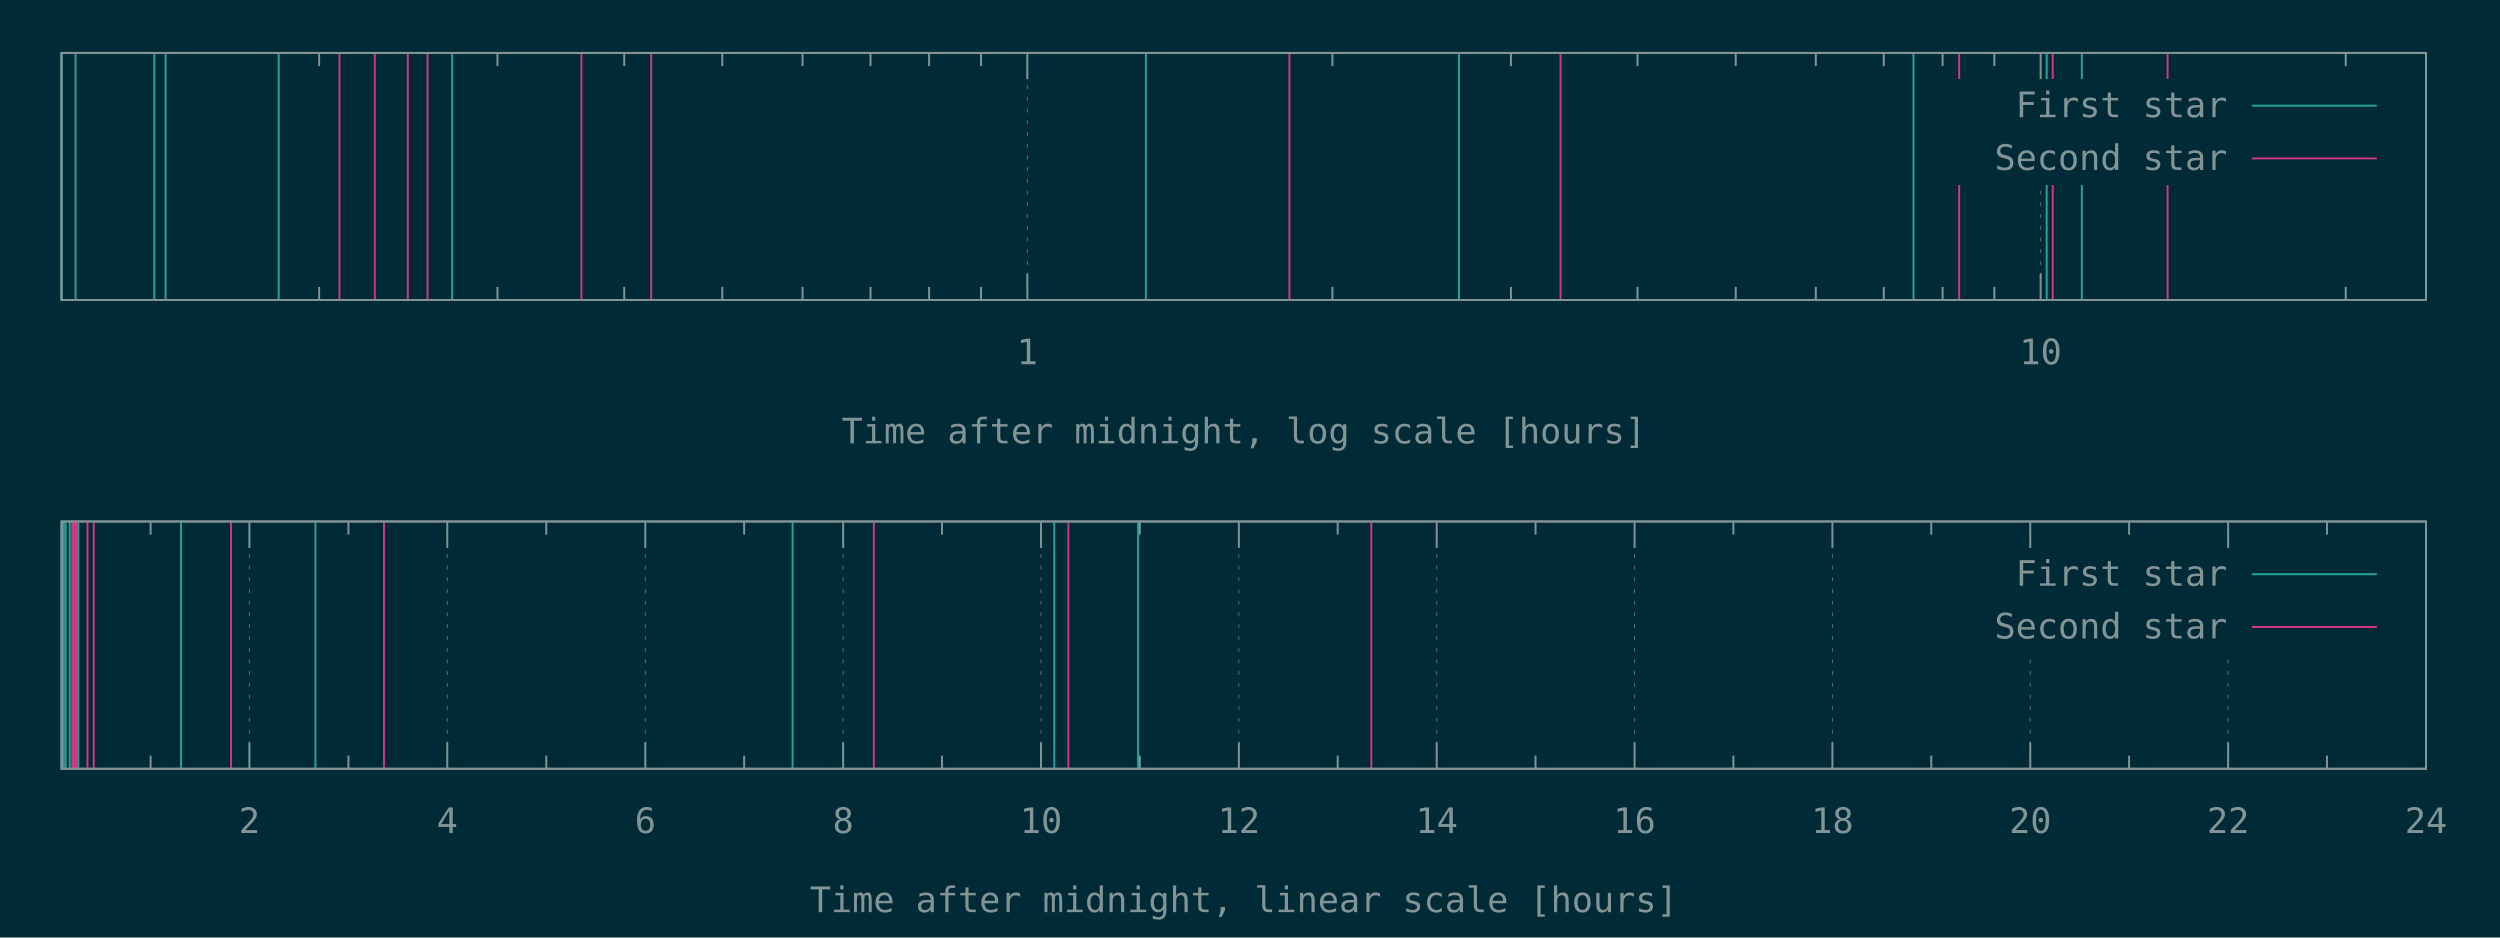
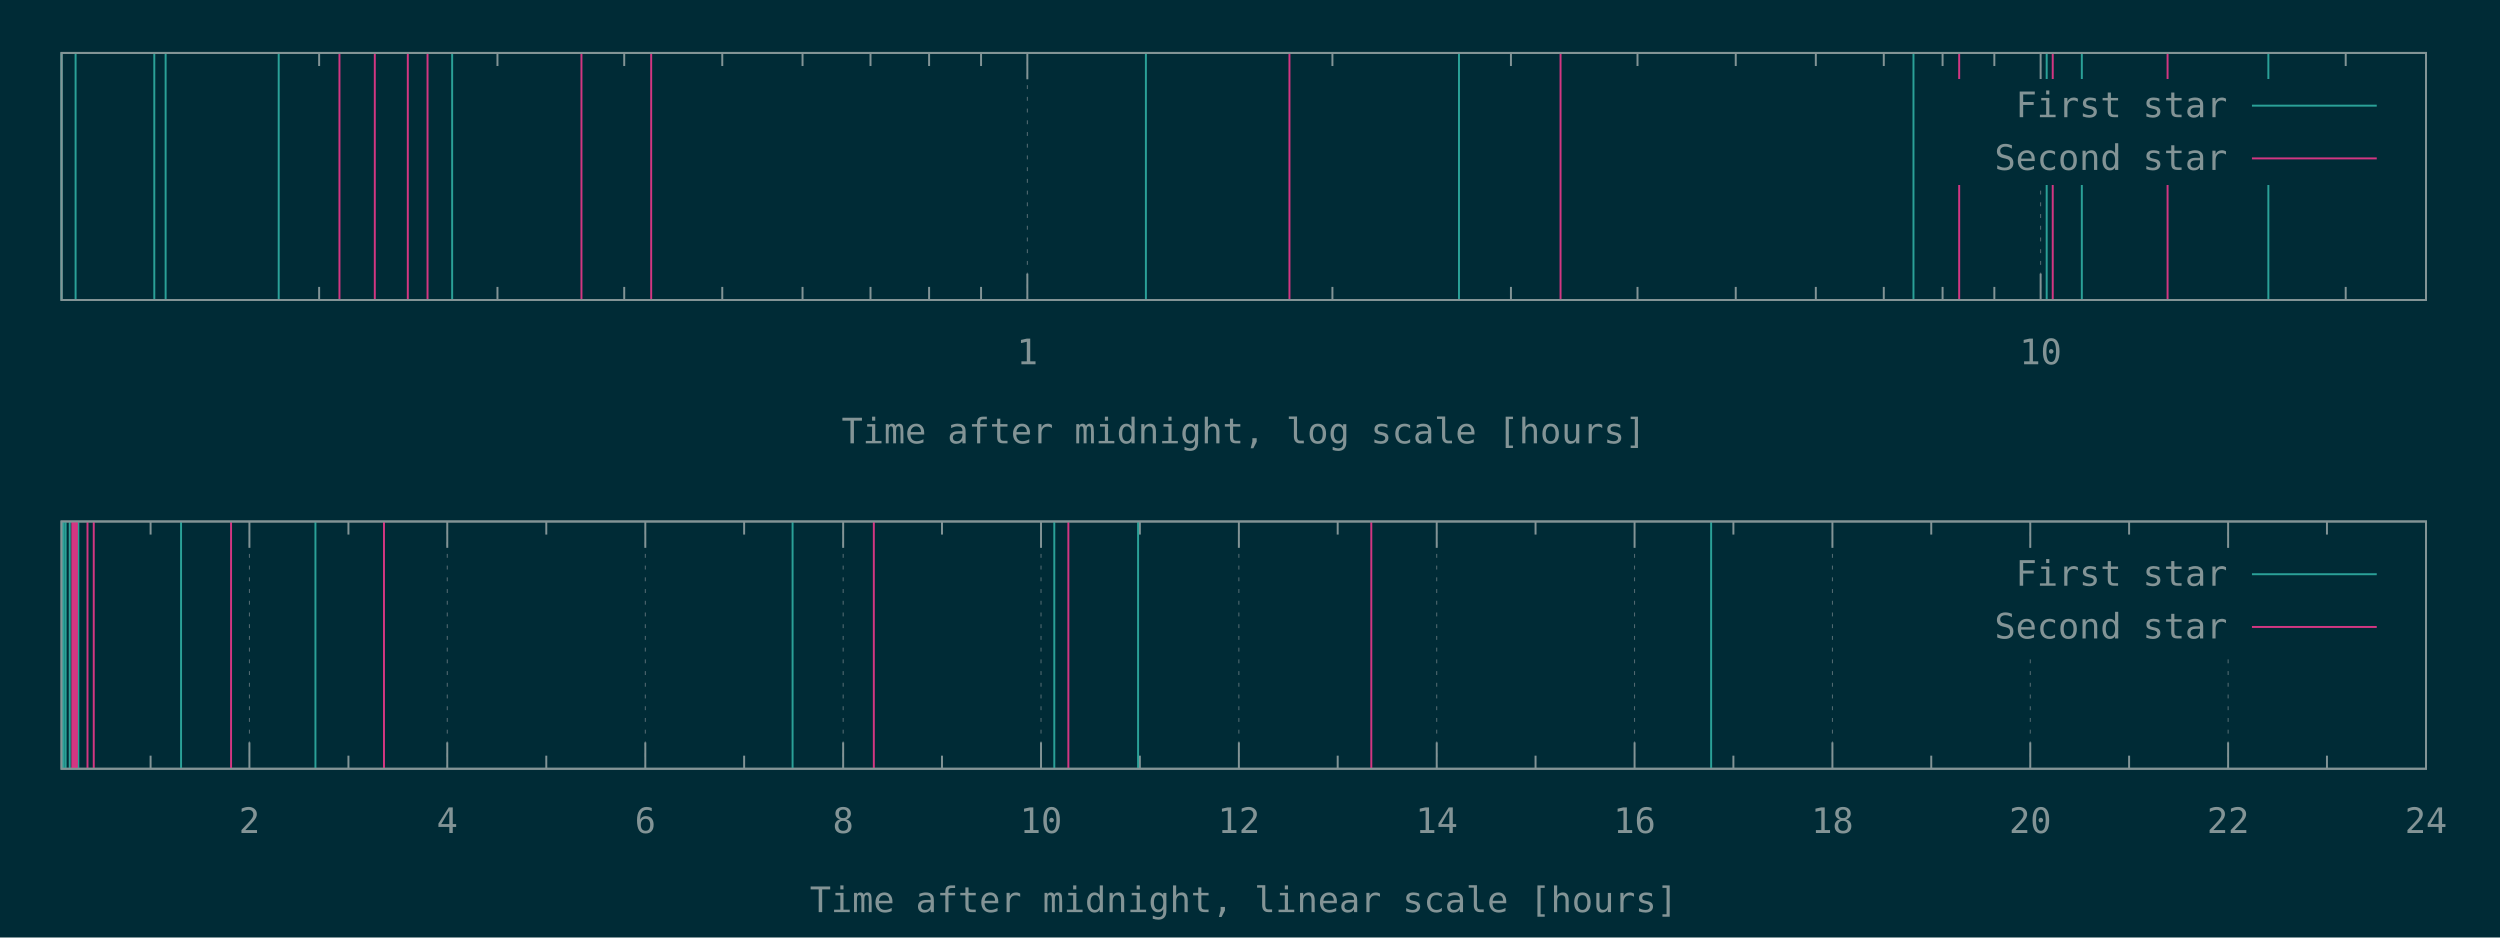
<svg xmlns="http://www.w3.org/2000/svg" xmlns:xlink="http://www.w3.org/1999/xlink" width="1280" height="480" viewBox="0 0 1280 480">
  <g id="gnuplot_canvas">
    <rect x="0" y="0" width="1280" height="480" fill="#002b36" />
    <defs>
      <circle id="gpDot" r="0.5" stroke-width="0.5" stroke="currentColor" />
      <path id="gpPt0" stroke-width="0.148" stroke="currentColor" d="M-1,0 h2 M0,-1 v2" />
      <path id="gpPt1" stroke-width="0.148" stroke="currentColor" d="M-1,-1 L1,1 M1,-1 L-1,1" />
      <path id="gpPt2" stroke-width="0.148" stroke="currentColor" d="M-1,0 L1,0 M0,-1 L0,1 M-1,-1 L1,1 M-1,1 L1,-1" />
      <rect id="gpPt3" stroke-width="0.148" stroke="currentColor" x="-1" y="-1" width="2" height="2" />
      <rect id="gpPt4" stroke-width="0.148" stroke="currentColor" fill="currentColor" x="-1" y="-1" width="2" height="2" />
      <circle id="gpPt5" stroke-width="0.148" stroke="currentColor" cx="0" cy="0" r="1" />
      <use xlink:href="#gpPt5" id="gpPt6" fill="currentColor" stroke="none" />
      <path id="gpPt7" stroke-width="0.148" stroke="currentColor" d="M0,-1.33 L-1.33,0.67 L1.33,0.67 z" />
      <use xlink:href="#gpPt7" id="gpPt8" fill="currentColor" stroke="none" />
      <use xlink:href="#gpPt7" id="gpPt9" stroke="currentColor" transform="rotate(180)" />
      <use xlink:href="#gpPt9" id="gpPt10" fill="currentColor" stroke="none" />
      <use xlink:href="#gpPt3" id="gpPt11" stroke="currentColor" transform="rotate(45)" />
      <use xlink:href="#gpPt11" id="gpPt12" fill="currentColor" stroke="none" />
      <path id="gpPt13" stroke-width="0.148" stroke="currentColor" d="M0,1.330 L1.265,0.411 L0.782,-1.067 L-0.782,-1.076 L-1.265,0.411 z" />
      <use xlink:href="#gpPt13" id="gpPt14" fill="currentColor" stroke="none" />
      <filter id="textbox" filterUnits="objectBoundingBox" x="0" y="0" height="1" width="1">
        <feFlood flood-color="#002B36" flood-opacity="1" result="bgnd" />
        <feComposite in="SourceGraphic" in2="bgnd" operator="atop" />
      </filter>
      <filter id="greybox" filterUnits="objectBoundingBox" x="0" y="0" height="1" width="1">
        <feFlood flood-color="lightgrey" flood-opacity="1" result="grey" />
        <feComposite in="SourceGraphic" in2="grey" operator="atop" />
      </filter>
    </defs>
    <g fill="none" color="#002B36" stroke="currentColor" stroke-width="1.00" stroke-linecap="butt" stroke-linejoin="miter">
</g>
    <g fill="none" color="black" stroke="currentColor" stroke-width="1.00" stroke-linecap="butt" stroke-linejoin="miter">
      <path stroke="rgb(131, 148, 150)" d="M163.4,153.6 L163.4,146.9 M163.4,27.1 L163.4,33.8 M254.7,153.6 L254.7,146.9 M254.7,27.1 L254.7,33.8   M319.6,153.6 L319.6,146.9 M319.6,27.1 L319.6,33.8 M369.8,153.6 L369.8,146.9 M369.8,27.1 L369.8,33.8   M410.9,153.6 L410.9,146.9 M410.9,27.1 L410.9,33.8 M445.7,153.6 L445.7,146.9 M445.7,27.1 L445.7,33.8   M475.7,153.6 L475.7,146.9 M475.7,27.1 L475.7,33.8 M502.3,153.6 L502.3,146.9 M502.3,27.1 L502.3,33.8    " />
    </g>
    <g fill="none" color="black" stroke="rgb(131, 148, 150)" stroke-width="0.50" stroke-linecap="butt" stroke-linejoin="miter">
</g>
    <g fill="none" color="gray" stroke="currentColor" stroke-width="0.50" stroke-linecap="butt" stroke-linejoin="miter">
      <path stroke="rgb( 88, 110, 117)" stroke-dasharray="2,4" class="gridline" d="M526.0,153.6 L526.0,27.1  " />
    </g>
    <g fill="none" color="gray" stroke="rgb( 88, 110, 117)" stroke-width="1.00" stroke-linecap="butt" stroke-linejoin="miter">
</g>
    <g fill="none" color="black" stroke="currentColor" stroke-width="1.00" stroke-linecap="butt" stroke-linejoin="miter">
      <path stroke="rgb(131, 148, 150)" d="M526.0,153.6 L526.0,140.1 M526.0,27.1 L526.0,40.6  " />
      <g transform="translate(526.0,186.5)" stroke="none" fill="rgb(131,148,150)" font-family="Inconsolata" font-size="18.00" text-anchor="middle">
        <text>
          <tspan font-family="Inconsolata"> 1</tspan>
        </text>
      </g>
    </g>
    <g fill="none" color="black" stroke="currentColor" stroke-width="1.00" stroke-linecap="butt" stroke-linejoin="miter">
      <path stroke="rgb(131, 148, 150)" d="M682.2,153.6 L682.2,146.9 M682.2,27.1 L682.2,33.8 M773.6,153.6 L773.6,146.9 M773.6,27.1 L773.6,33.8   M838.4,153.6 L838.4,146.9 M838.4,27.1 L838.4,33.8 M888.7,153.6 L888.7,146.9 M888.7,27.1 L888.7,33.8   M929.7,153.6 L929.7,146.9 M929.7,27.1 L929.7,33.8 M964.5,153.6 L964.5,146.9 M964.5,27.1 L964.5,33.8   M994.6,153.6 L994.6,146.9 M994.6,27.1 L994.6,33.8 M1021.1,153.6 L1021.1,146.9 M1021.1,27.1 L1021.1,33.8    " />
    </g>
    <g fill="none" color="black" stroke="rgb(131, 148, 150)" stroke-width="0.50" stroke-linecap="butt" stroke-linejoin="miter">
</g>
    <g fill="none" color="gray" stroke="currentColor" stroke-width="0.50" stroke-linecap="butt" stroke-linejoin="miter">
      <path stroke="rgb( 88, 110, 117)" stroke-dasharray="2,4" class="gridline" d="M1044.8,153.6 L1044.8,94.6 M1044.8,40.6 L1044.8,27.1  " />
    </g>
    <g fill="none" color="gray" stroke="rgb( 88, 110, 117)" stroke-width="1.00" stroke-linecap="butt" stroke-linejoin="miter">
</g>
    <g fill="none" color="black" stroke="currentColor" stroke-width="1.00" stroke-linecap="butt" stroke-linejoin="miter">
      <path stroke="rgb(131, 148, 150)" d="M1044.8,153.6 L1044.8,140.1 M1044.8,27.1 L1044.8,40.6  " />
      <g transform="translate(1044.8,186.5)" stroke="none" fill="rgb(131,148,150)" font-family="Inconsolata" font-size="18.00" text-anchor="middle">
        <text>
          <tspan font-family="Inconsolata"> 10</tspan>
        </text>
      </g>
    </g>
    <g fill="none" color="black" stroke="currentColor" stroke-width="1.00" stroke-linecap="butt" stroke-linejoin="miter">
      <path stroke="rgb(131, 148, 150)" d="M1201.0,153.6 L1201.0,146.9 M1201.0,27.1 L1201.0,33.8  " />
    </g>
    <g fill="none" color="black" stroke="currentColor" stroke-width="1.00" stroke-linecap="butt" stroke-linejoin="miter">
      <path stroke="rgb(131, 148, 150)" d="M31.5,27.1 L31.5,153.6 L1242.1,153.6 L1242.1,27.1 L31.5,27.1 Z  " />
    </g>
    <g fill="none" color="black" stroke="currentColor" stroke-width="1.00" stroke-linecap="butt" stroke-linejoin="miter">
      <g transform="translate(636.8,227.0)" stroke="none" fill="rgb(131,148,150)" font-family="Inconsolata" font-size="18.00" text-anchor="middle">
        <text>
          <tspan font-family="Inconsolata">Time after midnight, log scale [hours]</tspan>
        </text>
      </g>
    </g>
    <g fill="none" color="black" stroke="currentColor" stroke-width="1.00" stroke-linecap="butt" stroke-linejoin="miter">
</g>
    <g id="gnuplot_plot_1a">
      <g fill="none" color="black" stroke="currentColor" stroke-width="1.00" stroke-linecap="butt" stroke-linejoin="miter">
-         <path stroke="rgb( 42, 161, 152)" d="M31.5,153.6 L31.5,27.1 M38.7,153.6 L38.7,27.1 M79.0,153.6 L79.0,27.1 M84.8,153.6 L84.8,27.1   M142.7,153.6 L142.7,27.1 M231.5,153.6 L231.5,27.1 M586.7,153.6 L586.7,27.1 M747.0,153.6 L747.0,27.1   M979.7,153.6 L979.7,27.1 M1047.9,153.6 L1047.9,27.1 M1065.9,153.6 L1065.9,27.1  " />
+         <path stroke="rgb( 42, 161, 152)" d="M31.5,153.6 L31.5,27.1 M38.7,153.6 L38.7,27.1 M79.0,153.6 L79.0,27.1 M84.8,153.6 L84.8,27.1   M142.7,153.6 L142.7,27.1 M231.5,153.6 L231.5,27.1 M586.7,153.6 L586.7,27.1 M747.0,153.6 L747.0,27.1   M979.7,153.6 L979.7,27.1 M1047.9,153.6 L1047.9,27.1 M1065.9,153.6 L1065.9,27.1 M1161.4,153.6 L1161.4,27.1    " />
      </g>
    </g>
    <g id="gnuplot_plot_2a">
      <g fill="none" color="black" stroke="currentColor" stroke-width="1.00" stroke-linecap="butt" stroke-linejoin="miter">
        <path stroke="rgb(211,  54, 130)" d="M173.8,153.6 L173.8,27.1 M191.9,153.6 L191.9,27.1 M208.8,153.6 L208.8,27.1 M218.9,153.6 L218.9,27.1   M297.7,153.6 L297.7,27.1 M333.4,153.6 L333.4,27.1 M660.2,153.6 L660.2,27.1 M799.0,153.6 L799.0,27.1   M1003.1,153.6 L1003.1,27.1 M1051.0,153.6 L1051.0,27.1 M1109.8,153.6 L1109.8,27.1  " />
      </g>
    </g>
    <g stroke="none" shape-rendering="crispEdges">
      <polygon fill="#002B36" points="1001.8,94.6 1229.5,94.6 1229.5,40.6 1001.8,40.6 " />
    </g>
    <g id="gnuplot_plot_1a">
      <g fill="none" color="black" stroke="currentColor" stroke-width="1.00" stroke-linecap="butt" stroke-linejoin="miter">
        <g transform="translate(1140.4,60.0)" stroke="none" fill="rgb(131,148,150)" font-family="Inconsolata" font-size="18.00" text-anchor="end">
          <text>
            <tspan font-family="Inconsolata">First star</tspan>
          </text>
        </g>
      </g>
      <g fill="none" color="black" stroke="currentColor" stroke-width="1.00" stroke-linecap="butt" stroke-linejoin="miter">
        <path stroke="rgb( 42, 161, 152)" d="M1153.0,54.1 L1216.9,54.1  " />
      </g>
    </g>
    <g id="gnuplot_plot_2a">
      <g fill="none" color="black" stroke="currentColor" stroke-width="1.00" stroke-linecap="butt" stroke-linejoin="miter">
        <g transform="translate(1140.4,87.0)" stroke="none" fill="rgb(131,148,150)" font-family="Inconsolata" font-size="18.00" text-anchor="end">
          <text>
            <tspan font-family="Inconsolata">Second star</tspan>
          </text>
        </g>
      </g>
      <g fill="none" color="black" stroke="currentColor" stroke-width="1.00" stroke-linecap="butt" stroke-linejoin="miter">
        <path stroke="rgb(211,  54, 130)" d="M1153.0,81.1 L1216.9,81.1  " />
      </g>
    </g>
    <g fill="none" color="#002B36" stroke="rgb(211,  54, 130)" stroke-width="2.00" stroke-linecap="butt" stroke-linejoin="miter">
</g>
    <g fill="none" color="black" stroke="currentColor" stroke-width="2.00" stroke-linecap="butt" stroke-linejoin="miter">
</g>
    <g fill="none" color="black" stroke="black" stroke-width="1.00" stroke-linecap="butt" stroke-linejoin="miter">
</g>
    <g fill="none" color="black" stroke="currentColor" stroke-width="1.00" stroke-linecap="butt" stroke-linejoin="miter">
      <path stroke="rgb(131, 148, 150)" d="M31.5,27.1 L31.5,153.6 L1242.1,153.6 L1242.1,27.1 L31.5,27.1 Z  " />
    </g>
    <g fill="none" color="black" stroke="currentColor" stroke-width="1.00" stroke-linecap="butt" stroke-linejoin="miter">
</g>
    <g fill="none" color="black" stroke="currentColor" stroke-width="1.00" stroke-linecap="butt" stroke-linejoin="miter">
      <path stroke="rgb(131, 148, 150)" d="M77.1,393.6 L77.1,386.9 M77.1,267.0 L77.1,273.7  " />
    </g>
    <g fill="none" color="black" stroke="rgb(131, 148, 150)" stroke-width="0.50" stroke-linecap="butt" stroke-linejoin="miter">
</g>
    <g fill="none" color="gray" stroke="currentColor" stroke-width="0.50" stroke-linecap="butt" stroke-linejoin="miter">
      <path stroke="rgb( 88, 110, 117)" stroke-dasharray="2,4" class="gridline" d="M127.7,393.6 L127.7,267.0  " />
    </g>
    <g fill="none" color="gray" stroke="rgb( 88, 110, 117)" stroke-width="1.00" stroke-linecap="butt" stroke-linejoin="miter">
</g>
    <g fill="none" color="black" stroke="currentColor" stroke-width="1.00" stroke-linecap="butt" stroke-linejoin="miter">
      <path stroke="rgb(131, 148, 150)" d="M127.7,393.6 L127.7,380.1 M127.7,267.0 L127.7,280.5  " />
      <g transform="translate(127.7,426.5)" stroke="none" fill="rgb(131,148,150)" font-family="Inconsolata" font-size="18.00" text-anchor="middle">
        <text>
          <tspan font-family="Inconsolata"> 2</tspan>
        </text>
      </g>
    </g>
    <g fill="none" color="black" stroke="currentColor" stroke-width="1.00" stroke-linecap="butt" stroke-linejoin="miter">
      <path stroke="rgb(131, 148, 150)" d="M178.4,393.6 L178.4,386.9 M178.4,267.0 L178.4,273.7  " />
    </g>
    <g fill="none" color="black" stroke="rgb(131, 148, 150)" stroke-width="0.50" stroke-linecap="butt" stroke-linejoin="miter">
</g>
    <g fill="none" color="gray" stroke="currentColor" stroke-width="0.50" stroke-linecap="butt" stroke-linejoin="miter">
      <path stroke="rgb( 88, 110, 117)" stroke-dasharray="2,4" class="gridline" d="M229.0,393.6 L229.0,267.0  " />
    </g>
    <g fill="none" color="gray" stroke="rgb( 88, 110, 117)" stroke-width="1.00" stroke-linecap="butt" stroke-linejoin="miter">
</g>
    <g fill="none" color="black" stroke="currentColor" stroke-width="1.00" stroke-linecap="butt" stroke-linejoin="miter">
      <path stroke="rgb(131, 148, 150)" d="M229.0,393.6 L229.0,380.1 M229.0,267.0 L229.0,280.5  " />
      <g transform="translate(229.0,426.5)" stroke="none" fill="rgb(131,148,150)" font-family="Inconsolata" font-size="18.00" text-anchor="middle">
        <text>
          <tspan font-family="Inconsolata"> 4</tspan>
        </text>
      </g>
    </g>
    <g fill="none" color="black" stroke="currentColor" stroke-width="1.00" stroke-linecap="butt" stroke-linejoin="miter">
      <path stroke="rgb(131, 148, 150)" d="M279.7,393.6 L279.7,386.9 M279.7,267.0 L279.7,273.7  " />
    </g>
    <g fill="none" color="black" stroke="rgb(131, 148, 150)" stroke-width="0.50" stroke-linecap="butt" stroke-linejoin="miter">
</g>
    <g fill="none" color="gray" stroke="currentColor" stroke-width="0.50" stroke-linecap="butt" stroke-linejoin="miter">
      <path stroke="rgb( 88, 110, 117)" stroke-dasharray="2,4" class="gridline" d="M330.4,393.6 L330.4,267.0  " />
    </g>
    <g fill="none" color="gray" stroke="rgb( 88, 110, 117)" stroke-width="1.00" stroke-linecap="butt" stroke-linejoin="miter">
</g>
    <g fill="none" color="black" stroke="currentColor" stroke-width="1.00" stroke-linecap="butt" stroke-linejoin="miter">
      <path stroke="rgb(131, 148, 150)" d="M330.4,393.6 L330.4,380.1 M330.4,267.0 L330.4,280.5  " />
      <g transform="translate(330.4,426.5)" stroke="none" fill="rgb(131,148,150)" font-family="Inconsolata" font-size="18.00" text-anchor="middle">
        <text>
          <tspan font-family="Inconsolata"> 6</tspan>
        </text>
      </g>
    </g>
    <g fill="none" color="black" stroke="currentColor" stroke-width="1.00" stroke-linecap="butt" stroke-linejoin="miter">
      <path stroke="rgb(131, 148, 150)" d="M381.0,393.6 L381.0,386.9 M381.0,267.0 L381.0,273.7  " />
    </g>
    <g fill="none" color="black" stroke="rgb(131, 148, 150)" stroke-width="0.50" stroke-linecap="butt" stroke-linejoin="miter">
</g>
    <g fill="none" color="gray" stroke="currentColor" stroke-width="0.50" stroke-linecap="butt" stroke-linejoin="miter">
      <path stroke="rgb( 88, 110, 117)" stroke-dasharray="2,4" class="gridline" d="M431.7,393.6 L431.7,267.0  " />
    </g>
    <g fill="none" color="gray" stroke="rgb( 88, 110, 117)" stroke-width="1.00" stroke-linecap="butt" stroke-linejoin="miter">
</g>
    <g fill="none" color="black" stroke="currentColor" stroke-width="1.00" stroke-linecap="butt" stroke-linejoin="miter">
      <path stroke="rgb(131, 148, 150)" d="M431.7,393.6 L431.7,380.1 M431.7,267.0 L431.7,280.5  " />
      <g transform="translate(431.7,426.5)" stroke="none" fill="rgb(131,148,150)" font-family="Inconsolata" font-size="18.00" text-anchor="middle">
        <text>
          <tspan font-family="Inconsolata"> 8</tspan>
        </text>
      </g>
    </g>
    <g fill="none" color="black" stroke="currentColor" stroke-width="1.00" stroke-linecap="butt" stroke-linejoin="miter">
      <path stroke="rgb(131, 148, 150)" d="M482.3,393.6 L482.3,386.9 M482.3,267.0 L482.3,273.7  " />
    </g>
    <g fill="none" color="black" stroke="rgb(131, 148, 150)" stroke-width="0.50" stroke-linecap="butt" stroke-linejoin="miter">
</g>
    <g fill="none" color="gray" stroke="currentColor" stroke-width="0.50" stroke-linecap="butt" stroke-linejoin="miter">
      <path stroke="rgb( 88, 110, 117)" stroke-dasharray="2,4" class="gridline" d="M533.0,393.6 L533.0,267.0  " />
    </g>
    <g fill="none" color="gray" stroke="rgb( 88, 110, 117)" stroke-width="1.00" stroke-linecap="butt" stroke-linejoin="miter">
</g>
    <g fill="none" color="black" stroke="currentColor" stroke-width="1.00" stroke-linecap="butt" stroke-linejoin="miter">
      <path stroke="rgb(131, 148, 150)" d="M533.0,393.6 L533.0,380.1 M533.0,267.0 L533.0,280.5  " />
      <g transform="translate(533.0,426.5)" stroke="none" fill="rgb(131,148,150)" font-family="Inconsolata" font-size="18.00" text-anchor="middle">
        <text>
          <tspan font-family="Inconsolata"> 10</tspan>
        </text>
      </g>
    </g>
    <g fill="none" color="black" stroke="currentColor" stroke-width="1.00" stroke-linecap="butt" stroke-linejoin="miter">
      <path stroke="rgb(131, 148, 150)" d="M583.6,393.6 L583.6,386.9 M583.6,267.0 L583.6,273.7  " />
    </g>
    <g fill="none" color="black" stroke="rgb(131, 148, 150)" stroke-width="0.50" stroke-linecap="butt" stroke-linejoin="miter">
</g>
    <g fill="none" color="gray" stroke="currentColor" stroke-width="0.50" stroke-linecap="butt" stroke-linejoin="miter">
      <path stroke="rgb( 88, 110, 117)" stroke-dasharray="2,4" class="gridline" d="M634.3,393.6 L634.3,267.0  " />
    </g>
    <g fill="none" color="gray" stroke="rgb( 88, 110, 117)" stroke-width="1.00" stroke-linecap="butt" stroke-linejoin="miter">
</g>
    <g fill="none" color="black" stroke="currentColor" stroke-width="1.00" stroke-linecap="butt" stroke-linejoin="miter">
      <path stroke="rgb(131, 148, 150)" d="M634.3,393.6 L634.3,380.1 M634.3,267.0 L634.3,280.5  " />
      <g transform="translate(634.3,426.5)" stroke="none" fill="rgb(131,148,150)" font-family="Inconsolata" font-size="18.00" text-anchor="middle">
        <text>
          <tspan font-family="Inconsolata"> 12</tspan>
        </text>
      </g>
    </g>
    <g fill="none" color="black" stroke="currentColor" stroke-width="1.00" stroke-linecap="butt" stroke-linejoin="miter">
      <path stroke="rgb(131, 148, 150)" d="M684.9,393.6 L684.9,386.9 M684.9,267.0 L684.9,273.7  " />
    </g>
    <g fill="none" color="black" stroke="rgb(131, 148, 150)" stroke-width="0.50" stroke-linecap="butt" stroke-linejoin="miter">
</g>
    <g fill="none" color="gray" stroke="currentColor" stroke-width="0.50" stroke-linecap="butt" stroke-linejoin="miter">
      <path stroke="rgb( 88, 110, 117)" stroke-dasharray="2,4" class="gridline" d="M735.6,393.6 L735.6,267.0  " />
    </g>
    <g fill="none" color="gray" stroke="rgb( 88, 110, 117)" stroke-width="1.00" stroke-linecap="butt" stroke-linejoin="miter">
</g>
    <g fill="none" color="black" stroke="currentColor" stroke-width="1.00" stroke-linecap="butt" stroke-linejoin="miter">
      <path stroke="rgb(131, 148, 150)" d="M735.6,393.6 L735.6,380.1 M735.6,267.0 L735.6,280.5  " />
      <g transform="translate(735.6,426.5)" stroke="none" fill="rgb(131,148,150)" font-family="Inconsolata" font-size="18.00" text-anchor="middle">
        <text>
          <tspan font-family="Inconsolata"> 14</tspan>
        </text>
      </g>
    </g>
    <g fill="none" color="black" stroke="currentColor" stroke-width="1.00" stroke-linecap="butt" stroke-linejoin="miter">
      <path stroke="rgb(131, 148, 150)" d="M786.2,393.6 L786.2,386.9 M786.2,267.0 L786.2,273.7  " />
    </g>
    <g fill="none" color="black" stroke="rgb(131, 148, 150)" stroke-width="0.50" stroke-linecap="butt" stroke-linejoin="miter">
</g>
    <g fill="none" color="gray" stroke="currentColor" stroke-width="0.50" stroke-linecap="butt" stroke-linejoin="miter">
      <path stroke="rgb( 88, 110, 117)" stroke-dasharray="2,4" class="gridline" d="M836.9,393.6 L836.9,267.0  " />
    </g>
    <g fill="none" color="gray" stroke="rgb( 88, 110, 117)" stroke-width="1.00" stroke-linecap="butt" stroke-linejoin="miter">
</g>
    <g fill="none" color="black" stroke="currentColor" stroke-width="1.00" stroke-linecap="butt" stroke-linejoin="miter">
      <path stroke="rgb(131, 148, 150)" d="M836.9,393.6 L836.9,380.1 M836.9,267.0 L836.9,280.5  " />
      <g transform="translate(836.9,426.5)" stroke="none" fill="rgb(131,148,150)" font-family="Inconsolata" font-size="18.00" text-anchor="middle">
        <text>
          <tspan font-family="Inconsolata"> 16</tspan>
        </text>
      </g>
    </g>
    <g fill="none" color="black" stroke="currentColor" stroke-width="1.00" stroke-linecap="butt" stroke-linejoin="miter">
      <path stroke="rgb(131, 148, 150)" d="M887.5,393.6 L887.5,386.9 M887.5,267.0 L887.5,273.7  " />
    </g>
    <g fill="none" color="black" stroke="rgb(131, 148, 150)" stroke-width="0.50" stroke-linecap="butt" stroke-linejoin="miter">
</g>
    <g fill="none" color="gray" stroke="currentColor" stroke-width="0.50" stroke-linecap="butt" stroke-linejoin="miter">
      <path stroke="rgb( 88, 110, 117)" stroke-dasharray="2,4" class="gridline" d="M938.2,393.6 L938.2,267.0  " />
    </g>
    <g fill="none" color="gray" stroke="rgb( 88, 110, 117)" stroke-width="1.00" stroke-linecap="butt" stroke-linejoin="miter">
</g>
    <g fill="none" color="black" stroke="currentColor" stroke-width="1.00" stroke-linecap="butt" stroke-linejoin="miter">
      <path stroke="rgb(131, 148, 150)" d="M938.2,393.6 L938.2,380.1 M938.2,267.0 L938.2,280.5  " />
      <g transform="translate(938.2,426.5)" stroke="none" fill="rgb(131,148,150)" font-family="Inconsolata" font-size="18.00" text-anchor="middle">
        <text>
          <tspan font-family="Inconsolata"> 18</tspan>
        </text>
      </g>
    </g>
    <g fill="none" color="black" stroke="currentColor" stroke-width="1.00" stroke-linecap="butt" stroke-linejoin="miter">
      <path stroke="rgb(131, 148, 150)" d="M988.8,393.6 L988.8,386.9 M988.8,267.0 L988.8,273.7  " />
    </g>
    <g fill="none" color="black" stroke="rgb(131, 148, 150)" stroke-width="0.50" stroke-linecap="butt" stroke-linejoin="miter">
</g>
    <g fill="none" color="gray" stroke="currentColor" stroke-width="0.50" stroke-linecap="butt" stroke-linejoin="miter">
      <path stroke="rgb( 88, 110, 117)" stroke-dasharray="2,4" class="gridline" d="M1039.5,393.6 L1039.5,334.5 M1039.5,280.5 L1039.5,267.0  " />
    </g>
    <g fill="none" color="gray" stroke="rgb( 88, 110, 117)" stroke-width="1.00" stroke-linecap="butt" stroke-linejoin="miter">
</g>
    <g fill="none" color="black" stroke="currentColor" stroke-width="1.00" stroke-linecap="butt" stroke-linejoin="miter">
      <path stroke="rgb(131, 148, 150)" d="M1039.5,393.6 L1039.5,380.1 M1039.5,267.0 L1039.5,280.5  " />
      <g transform="translate(1039.5,426.5)" stroke="none" fill="rgb(131,148,150)" font-family="Inconsolata" font-size="18.00" text-anchor="middle">
        <text>
          <tspan font-family="Inconsolata"> 20</tspan>
        </text>
      </g>
    </g>
    <g fill="none" color="black" stroke="currentColor" stroke-width="1.00" stroke-linecap="butt" stroke-linejoin="miter">
      <path stroke="rgb(131, 148, 150)" d="M1090.1,393.6 L1090.1,386.9 M1090.1,267.0 L1090.1,273.7  " />
    </g>
    <g fill="none" color="black" stroke="rgb(131, 148, 150)" stroke-width="0.50" stroke-linecap="butt" stroke-linejoin="miter">
</g>
    <g fill="none" color="gray" stroke="currentColor" stroke-width="0.50" stroke-linecap="butt" stroke-linejoin="miter">
      <path stroke="rgb( 88, 110, 117)" stroke-dasharray="2,4" class="gridline" d="M1140.8,393.6 L1140.8,334.5 M1140.8,280.5 L1140.8,267.0  " />
    </g>
    <g fill="none" color="gray" stroke="rgb( 88, 110, 117)" stroke-width="1.00" stroke-linecap="butt" stroke-linejoin="miter">
</g>
    <g fill="none" color="black" stroke="currentColor" stroke-width="1.00" stroke-linecap="butt" stroke-linejoin="miter">
      <path stroke="rgb(131, 148, 150)" d="M1140.8,393.6 L1140.8,380.1 M1140.8,267.0 L1140.8,280.5  " />
      <g transform="translate(1140.8,426.5)" stroke="none" fill="rgb(131,148,150)" font-family="Inconsolata" font-size="18.00" text-anchor="middle">
        <text>
          <tspan font-family="Inconsolata"> 22</tspan>
        </text>
      </g>
    </g>
    <g fill="none" color="black" stroke="currentColor" stroke-width="1.00" stroke-linecap="butt" stroke-linejoin="miter">
      <path stroke="rgb(131, 148, 150)" d="M1191.4,393.6 L1191.4,386.9 M1191.4,267.0 L1191.4,273.7  " />
    </g>
    <g fill="none" color="black" stroke="rgb(131, 148, 150)" stroke-width="0.50" stroke-linecap="butt" stroke-linejoin="miter">
</g>
    <g fill="none" color="gray" stroke="currentColor" stroke-width="0.50" stroke-linecap="butt" stroke-linejoin="miter">
      <path stroke="rgb( 88, 110, 117)" stroke-dasharray="2,4" class="gridline" d="M1242.1,393.6 L1242.1,267.0  " />
    </g>
    <g fill="none" color="gray" stroke="rgb( 88, 110, 117)" stroke-width="1.00" stroke-linecap="butt" stroke-linejoin="miter">
</g>
    <g fill="none" color="black" stroke="currentColor" stroke-width="1.00" stroke-linecap="butt" stroke-linejoin="miter">
      <path stroke="rgb(131, 148, 150)" d="M1242.1,393.6 L1242.1,380.1 M1242.1,267.0 L1242.1,280.5  " />
      <g transform="translate(1242.1,426.5)" stroke="none" fill="rgb(131,148,150)" font-family="Inconsolata" font-size="18.00" text-anchor="middle">
        <text>
          <tspan font-family="Inconsolata"> 24</tspan>
        </text>
      </g>
    </g>
    <g fill="none" color="black" stroke="currentColor" stroke-width="1.00" stroke-linecap="butt" stroke-linejoin="miter">
</g>
    <g fill="none" color="black" stroke="currentColor" stroke-width="1.00" stroke-linecap="butt" stroke-linejoin="miter">
      <path stroke="rgb(131, 148, 150)" d="M31.5,267.0 L31.5,393.6 L1242.1,393.6 L1242.1,267.0 L31.5,267.0 Z  " />
    </g>
    <g fill="none" color="black" stroke="currentColor" stroke-width="1.00" stroke-linecap="butt" stroke-linejoin="miter">
      <g transform="translate(636.8,467.0)" stroke="none" fill="rgb(131,148,150)" font-family="Inconsolata" font-size="18.00" text-anchor="middle">
        <text>
          <tspan font-family="Inconsolata">Time after midnight, linear scale [hours]</tspan>
        </text>
      </g>
    </g>
    <g fill="none" color="black" stroke="currentColor" stroke-width="1.00" stroke-linecap="butt" stroke-linejoin="miter">
</g>
    <g id="gnuplot_plot_1b">
      <g fill="none" color="black" stroke="currentColor" stroke-width="1.00" stroke-linecap="butt" stroke-linejoin="miter">
-         <path stroke="rgb( 42, 161, 152)" d="M32.1,393.6 L32.1,267.0 M32.3,393.6 L32.3,267.0 M33.4,393.6 L33.4,267.0 M33.6,393.6 L33.6,267.0   M35.7,393.6 L35.7,267.0 M40.1,393.6 L40.1,267.0 M92.7,393.6 L92.7,267.0 M161.5,393.6 L161.5,267.0   M405.8,393.6 L405.8,267.0 M539.8,393.6 L539.8,267.0 M582.7,393.6 L582.7,267.0  " />
+         <path stroke="rgb( 42, 161, 152)" d="M32.1,393.6 L32.1,267.0 M32.3,393.6 L32.3,267.0 M33.4,393.6 L33.4,267.0 M33.6,393.6 L33.6,267.0   M35.7,393.6 L35.7,267.0 M40.1,393.6 L40.1,267.0 M92.7,393.6 L92.7,267.0 M161.5,393.6 L161.5,267.0   M405.8,393.6 L405.8,267.0 M539.8,393.6 L539.8,267.0 M582.7,393.6 L582.7,267.0 M876.1,393.6 L876.1,267.0    " />
      </g>
    </g>
    <g id="gnuplot_plot_2b">
      <g fill="none" color="black" stroke="currentColor" stroke-width="1.00" stroke-linecap="butt" stroke-linejoin="miter">
        <path stroke="rgb(211,  54, 130)" d="M37.0,393.6 L37.0,267.0 M37.9,393.6 L37.9,267.0 M38.8,393.6 L38.8,267.0 M39.4,393.6 L39.4,267.0   M44.8,393.6 L44.8,267.0 M48.0,393.6 L48.0,267.0 M118.3,393.6 L118.3,267.0 M196.6,393.6 L196.6,267.0   M447.4,393.6 L447.4,267.0 M547.0,393.6 L547.0,267.0 M702.1,393.6 L702.1,267.0  " />
      </g>
    </g>
    <g stroke="none" shape-rendering="crispEdges">
      <polygon fill="#002B36" points="1001.8,334.5 1229.5,334.5 1229.5,280.5 1001.8,280.5 " />
    </g>
    <g id="gnuplot_plot_1b">
      <g fill="none" color="black" stroke="currentColor" stroke-width="1.00" stroke-linecap="butt" stroke-linejoin="miter">
        <g transform="translate(1140.4,299.9)" stroke="none" fill="rgb(131,148,150)" font-family="Inconsolata" font-size="18.00" text-anchor="end">
          <text>
            <tspan font-family="Inconsolata">First star</tspan>
          </text>
        </g>
      </g>
      <g fill="none" color="black" stroke="currentColor" stroke-width="1.00" stroke-linecap="butt" stroke-linejoin="miter">
        <path stroke="rgb( 42, 161, 152)" d="M1153.0,294.0 L1216.9,294.0  " />
      </g>
    </g>
    <g id="gnuplot_plot_2b">
      <g fill="none" color="black" stroke="currentColor" stroke-width="1.00" stroke-linecap="butt" stroke-linejoin="miter">
        <g transform="translate(1140.4,326.9)" stroke="none" fill="rgb(131,148,150)" font-family="Inconsolata" font-size="18.00" text-anchor="end">
          <text>
            <tspan font-family="Inconsolata">Second star</tspan>
          </text>
        </g>
      </g>
      <g fill="none" color="black" stroke="currentColor" stroke-width="1.00" stroke-linecap="butt" stroke-linejoin="miter">
        <path stroke="rgb(211,  54, 130)" d="M1153.0,321.0 L1216.9,321.0  " />
      </g>
    </g>
    <g fill="none" color="#002B36" stroke="rgb(211,  54, 130)" stroke-width="2.00" stroke-linecap="butt" stroke-linejoin="miter">
</g>
    <g fill="none" color="black" stroke="currentColor" stroke-width="2.00" stroke-linecap="butt" stroke-linejoin="miter">
</g>
    <g fill="none" color="black" stroke="black" stroke-width="1.00" stroke-linecap="butt" stroke-linejoin="miter">
</g>
    <g fill="none" color="black" stroke="currentColor" stroke-width="1.00" stroke-linecap="butt" stroke-linejoin="miter">
      <path stroke="rgb(131, 148, 150)" d="M31.5,267.0 L31.5,393.6 L1242.1,393.6 L1242.1,267.0 L31.5,267.0 Z  " />
    </g>
    <g fill="none" color="black" stroke="currentColor" stroke-width="1.00" stroke-linecap="butt" stroke-linejoin="miter">
</g>
  </g>
</svg>
